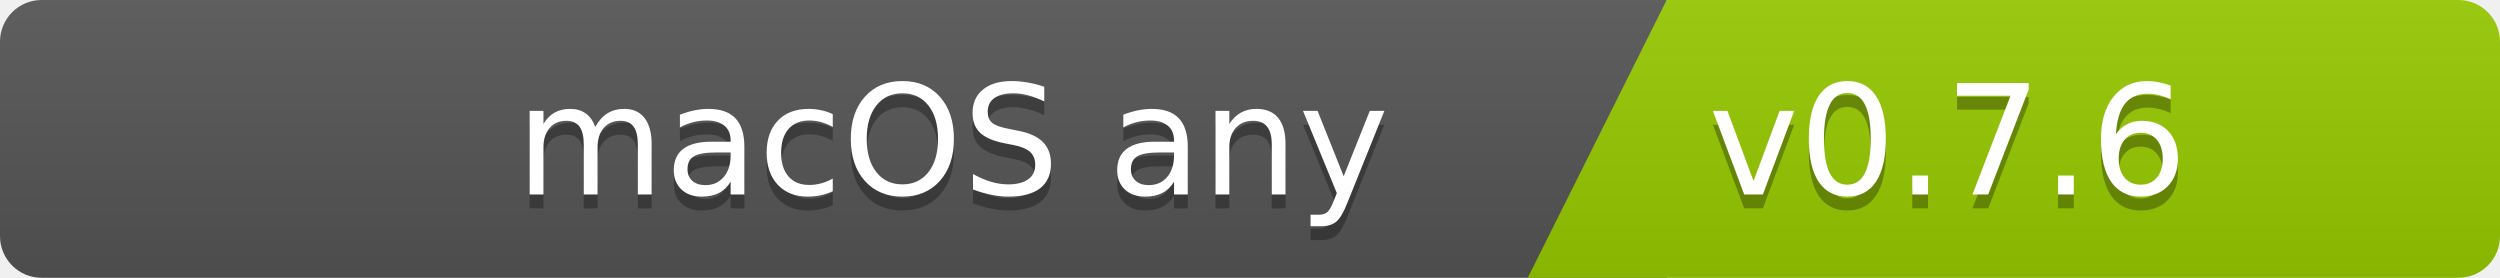
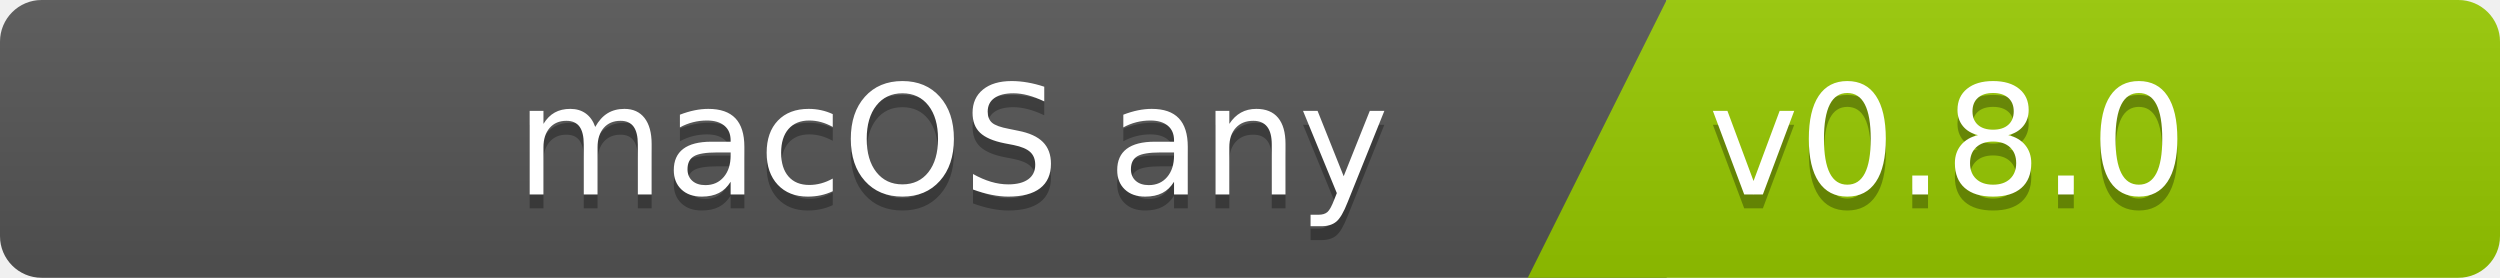
<svg xmlns="http://www.w3.org/2000/svg" width="180" height="20">
  <linearGradient id="b" x2="0" y2="100%">
    <stop offset="0" stop-color="#bbb" stop-opacity=".1" />
    <stop offset="1" stop-opacity=".1" />
  </linearGradient>
  <clipPath id="a">
    <rect width="180" height="20" rx="3" fill="#fff" />
  </clipPath>
  <g clip-path="url(#a)">
    <path fill="#555" d="M0   0h120v20H0z" />
    <path fill="#97ca00" d="M120 0h125v20H110z" />
    <path fill="url(#b)" d="M0   0h180v20H0z" />
  </g>
  <g fill="#fff" font-family="DejaVu Sans,Verdana,Geneva,sans-serif" font-size="110">
    <text x="1000" y="150" fill="#010101" fill-opacity=".3" transform="scale(.1)" text-anchor="end">macOS any</text>
    <text x="1000" y="140" transform="scale(.1)" text-anchor="end">macOS any</text>
-     <text x="1230" y="150" fill="#010101" fill-opacity=".3" transform="scale(.1)" text-anchor="start">v0.7.6</text>
-     <text x="1230" y="140" transform="scale(.1)" text-anchor="start">v0.7.6</text>
+     <text x="1230" y="150" fill="#010101" fill-opacity=".3" transform="scale(.1)" text-anchor="start">v0.8.0</text>
+     <text x="1230" y="140" transform="scale(.1)" text-anchor="start">v0.8.0</text>
  </g>
</svg>
